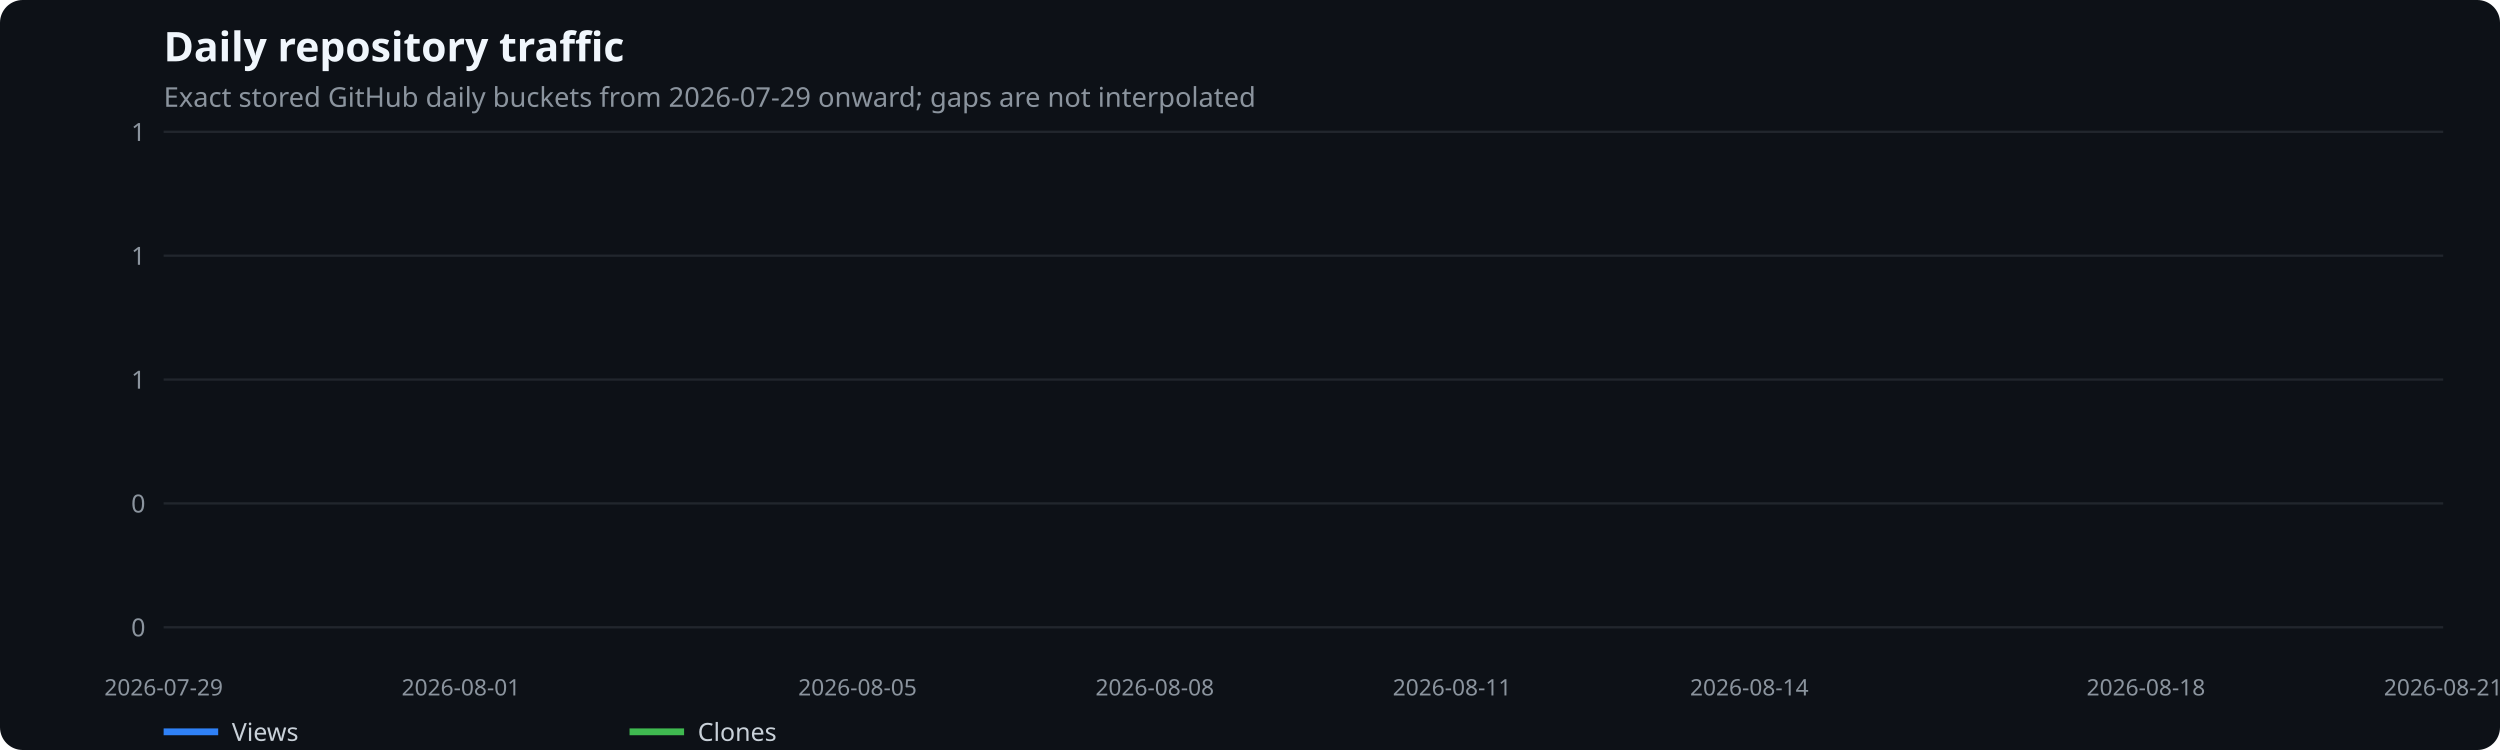
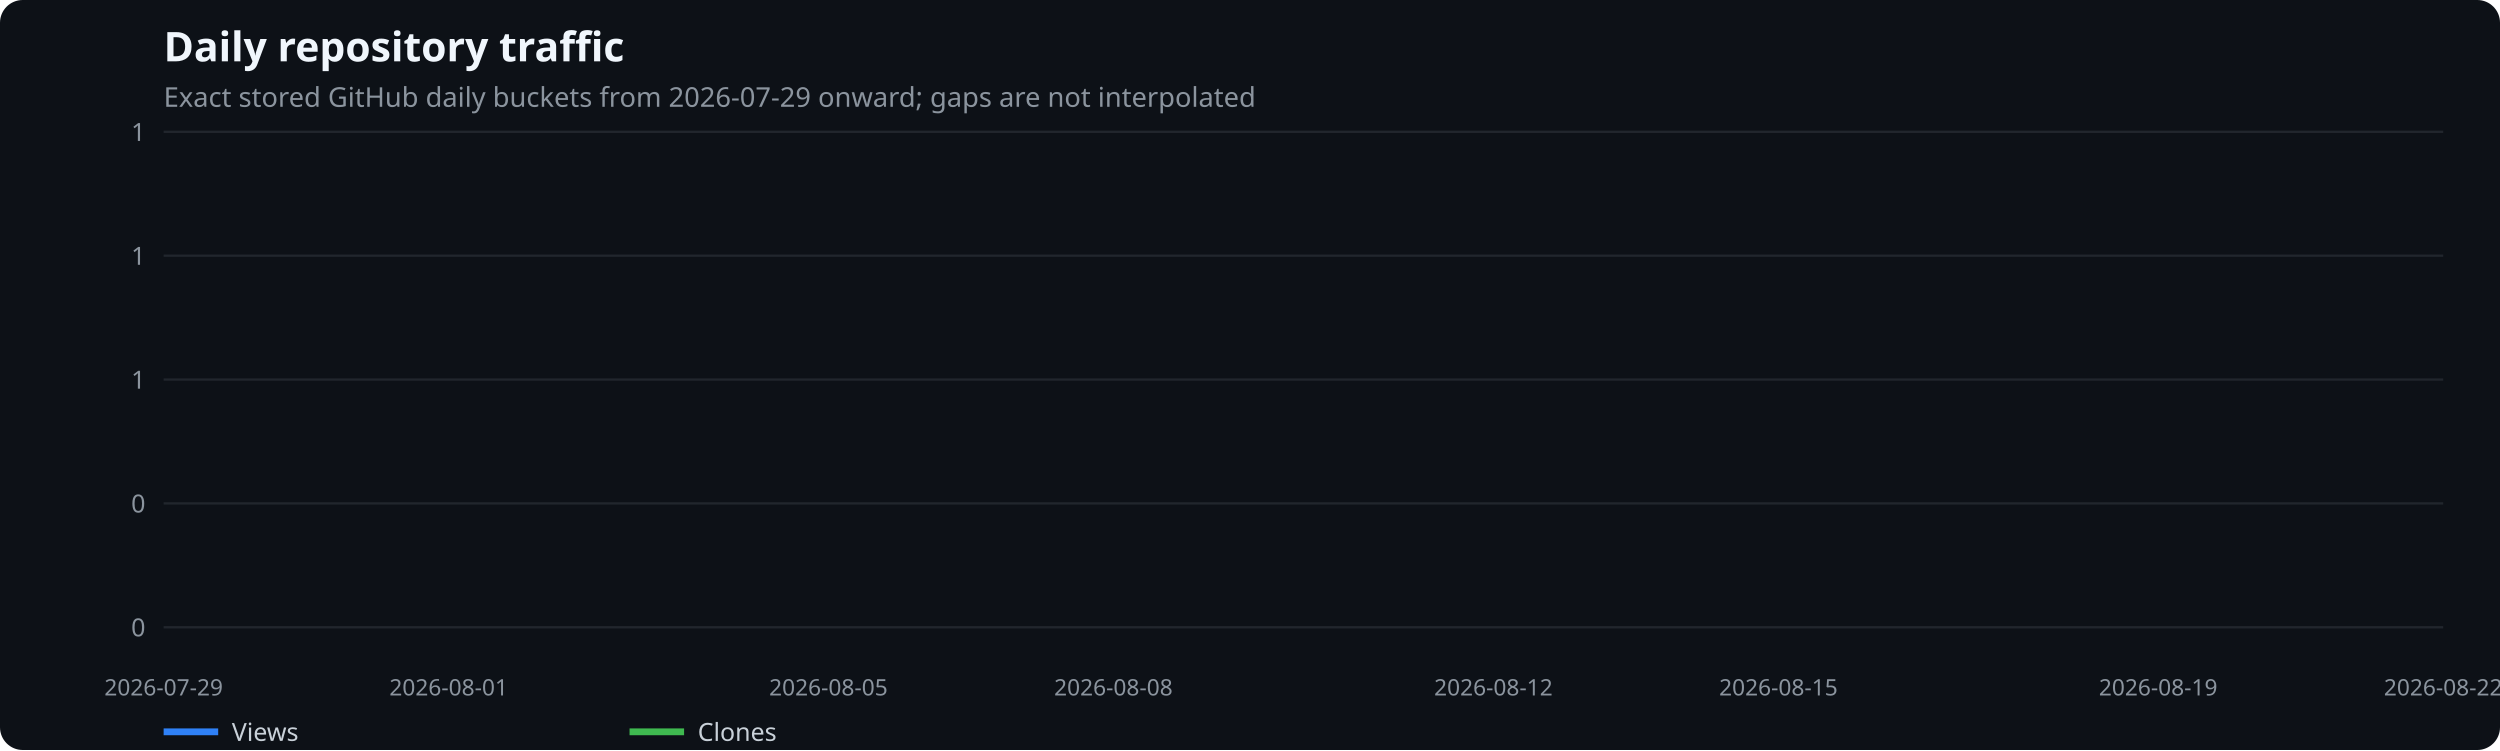
<svg xmlns="http://www.w3.org/2000/svg" width="1100" height="330" viewBox="0 0 1100 330" role="img" aria-label="Daily repository traffic">
  <rect width="100%" height="100%" fill="#0d1117" rx="10" />
  <text x="72" y="27" fill="#f0f6fc" font-family="system-ui,sans-serif" font-size="18" font-weight="600">Daily repository traffic</text>
  <text x="72" y="47" fill="#8b949e" font-family="system-ui,sans-serif" font-size="12">Exact stored GitHub daily buckets from 2026-07-29 onward; gaps are not interpolated</text>
  <line x1="72" x2="1075" y1="276.0" y2="276.0" stroke="#21262d" />
  <text x="64" y="280.0" text-anchor="end" fill="#8b949e" font-family="system-ui,sans-serif" font-size="11">0</text>
  <line x1="72" x2="1075" y1="221.5" y2="221.5" stroke="#21262d" />
  <text x="64" y="225.5" text-anchor="end" fill="#8b949e" font-family="system-ui,sans-serif" font-size="11">0</text>
  <line x1="72" x2="1075" y1="167.0" y2="167.0" stroke="#21262d" />
  <text x="64" y="171.0" text-anchor="end" fill="#8b949e" font-family="system-ui,sans-serif" font-size="11">1</text>
  <line x1="72" x2="1075" y1="112.5" y2="112.5" stroke="#21262d" />
  <text x="64" y="116.5" text-anchor="end" fill="#8b949e" font-family="system-ui,sans-serif" font-size="11">1</text>
  <line x1="72" x2="1075" y1="58.0" y2="58.0" stroke="#21262d" />
  <text x="64" y="62.0" text-anchor="end" fill="#8b949e" font-family="system-ui,sans-serif" font-size="11">1</text>
  <text x="72.0" y="306" text-anchor="middle" fill="#8b949e" font-family="system-ui,sans-serif" font-size="10">2026-07-29</text>
-   <text x="202.8" y="306" text-anchor="middle" fill="#8b949e" font-family="system-ui,sans-serif" font-size="10">2026-08-01</text>
-   <text x="377.3" y="306" text-anchor="middle" fill="#8b949e" font-family="system-ui,sans-serif" font-size="10">2026-08-05</text>
-   <text x="508.1" y="306" text-anchor="middle" fill="#8b949e" font-family="system-ui,sans-serif" font-size="10">2026-08-08</text>
-   <text x="638.9" y="306" text-anchor="middle" fill="#8b949e" font-family="system-ui,sans-serif" font-size="10">2026-08-11</text>
-   <text x="769.7" y="306" text-anchor="middle" fill="#8b949e" font-family="system-ui,sans-serif" font-size="10">2026-08-14</text>
-   <text x="944.2" y="306" text-anchor="middle" fill="#8b949e" font-family="system-ui,sans-serif" font-size="10">2026-08-18</text>
-   <text x="1075.0" y="306" text-anchor="middle" fill="#8b949e" font-family="system-ui,sans-serif" font-size="10">2026-08-21</text>
+   <text x="197.4" y="306" text-anchor="middle" fill="#8b949e" font-family="system-ui,sans-serif" font-size="10">2026-08-01</text>
+   <text x="364.5" y="306" text-anchor="middle" fill="#8b949e" font-family="system-ui,sans-serif" font-size="10">2026-08-05</text>
+   <text x="489.9" y="306" text-anchor="middle" fill="#8b949e" font-family="system-ui,sans-serif" font-size="10">2026-08-08</text>
+   <text x="657.1" y="306" text-anchor="middle" fill="#8b949e" font-family="system-ui,sans-serif" font-size="10">2026-08-12</text>
+   <text x="782.5" y="306" text-anchor="middle" fill="#8b949e" font-family="system-ui,sans-serif" font-size="10">2026-08-15</text>
+   <text x="949.6" y="306" text-anchor="middle" fill="#8b949e" font-family="system-ui,sans-serif" font-size="10">2026-08-19</text>
+   <text x="1075.0" y="306" text-anchor="middle" fill="#8b949e" font-family="system-ui,sans-serif" font-size="10">2026-08-22</text>
  <line x1="72" x2="96" y1="322" y2="322" stroke="#2f81f7" stroke-width="3" />
  <text x="102" y="326" fill="#c9d1d9" font-family="system-ui,sans-serif" font-size="11">Views</text>
  <line x1="277" x2="301" y1="322" y2="322" stroke="#3fb950" stroke-width="3" />
  <text x="307" y="326" fill="#c9d1d9" font-family="system-ui,sans-serif" font-size="11">Clones</text>
</svg>
